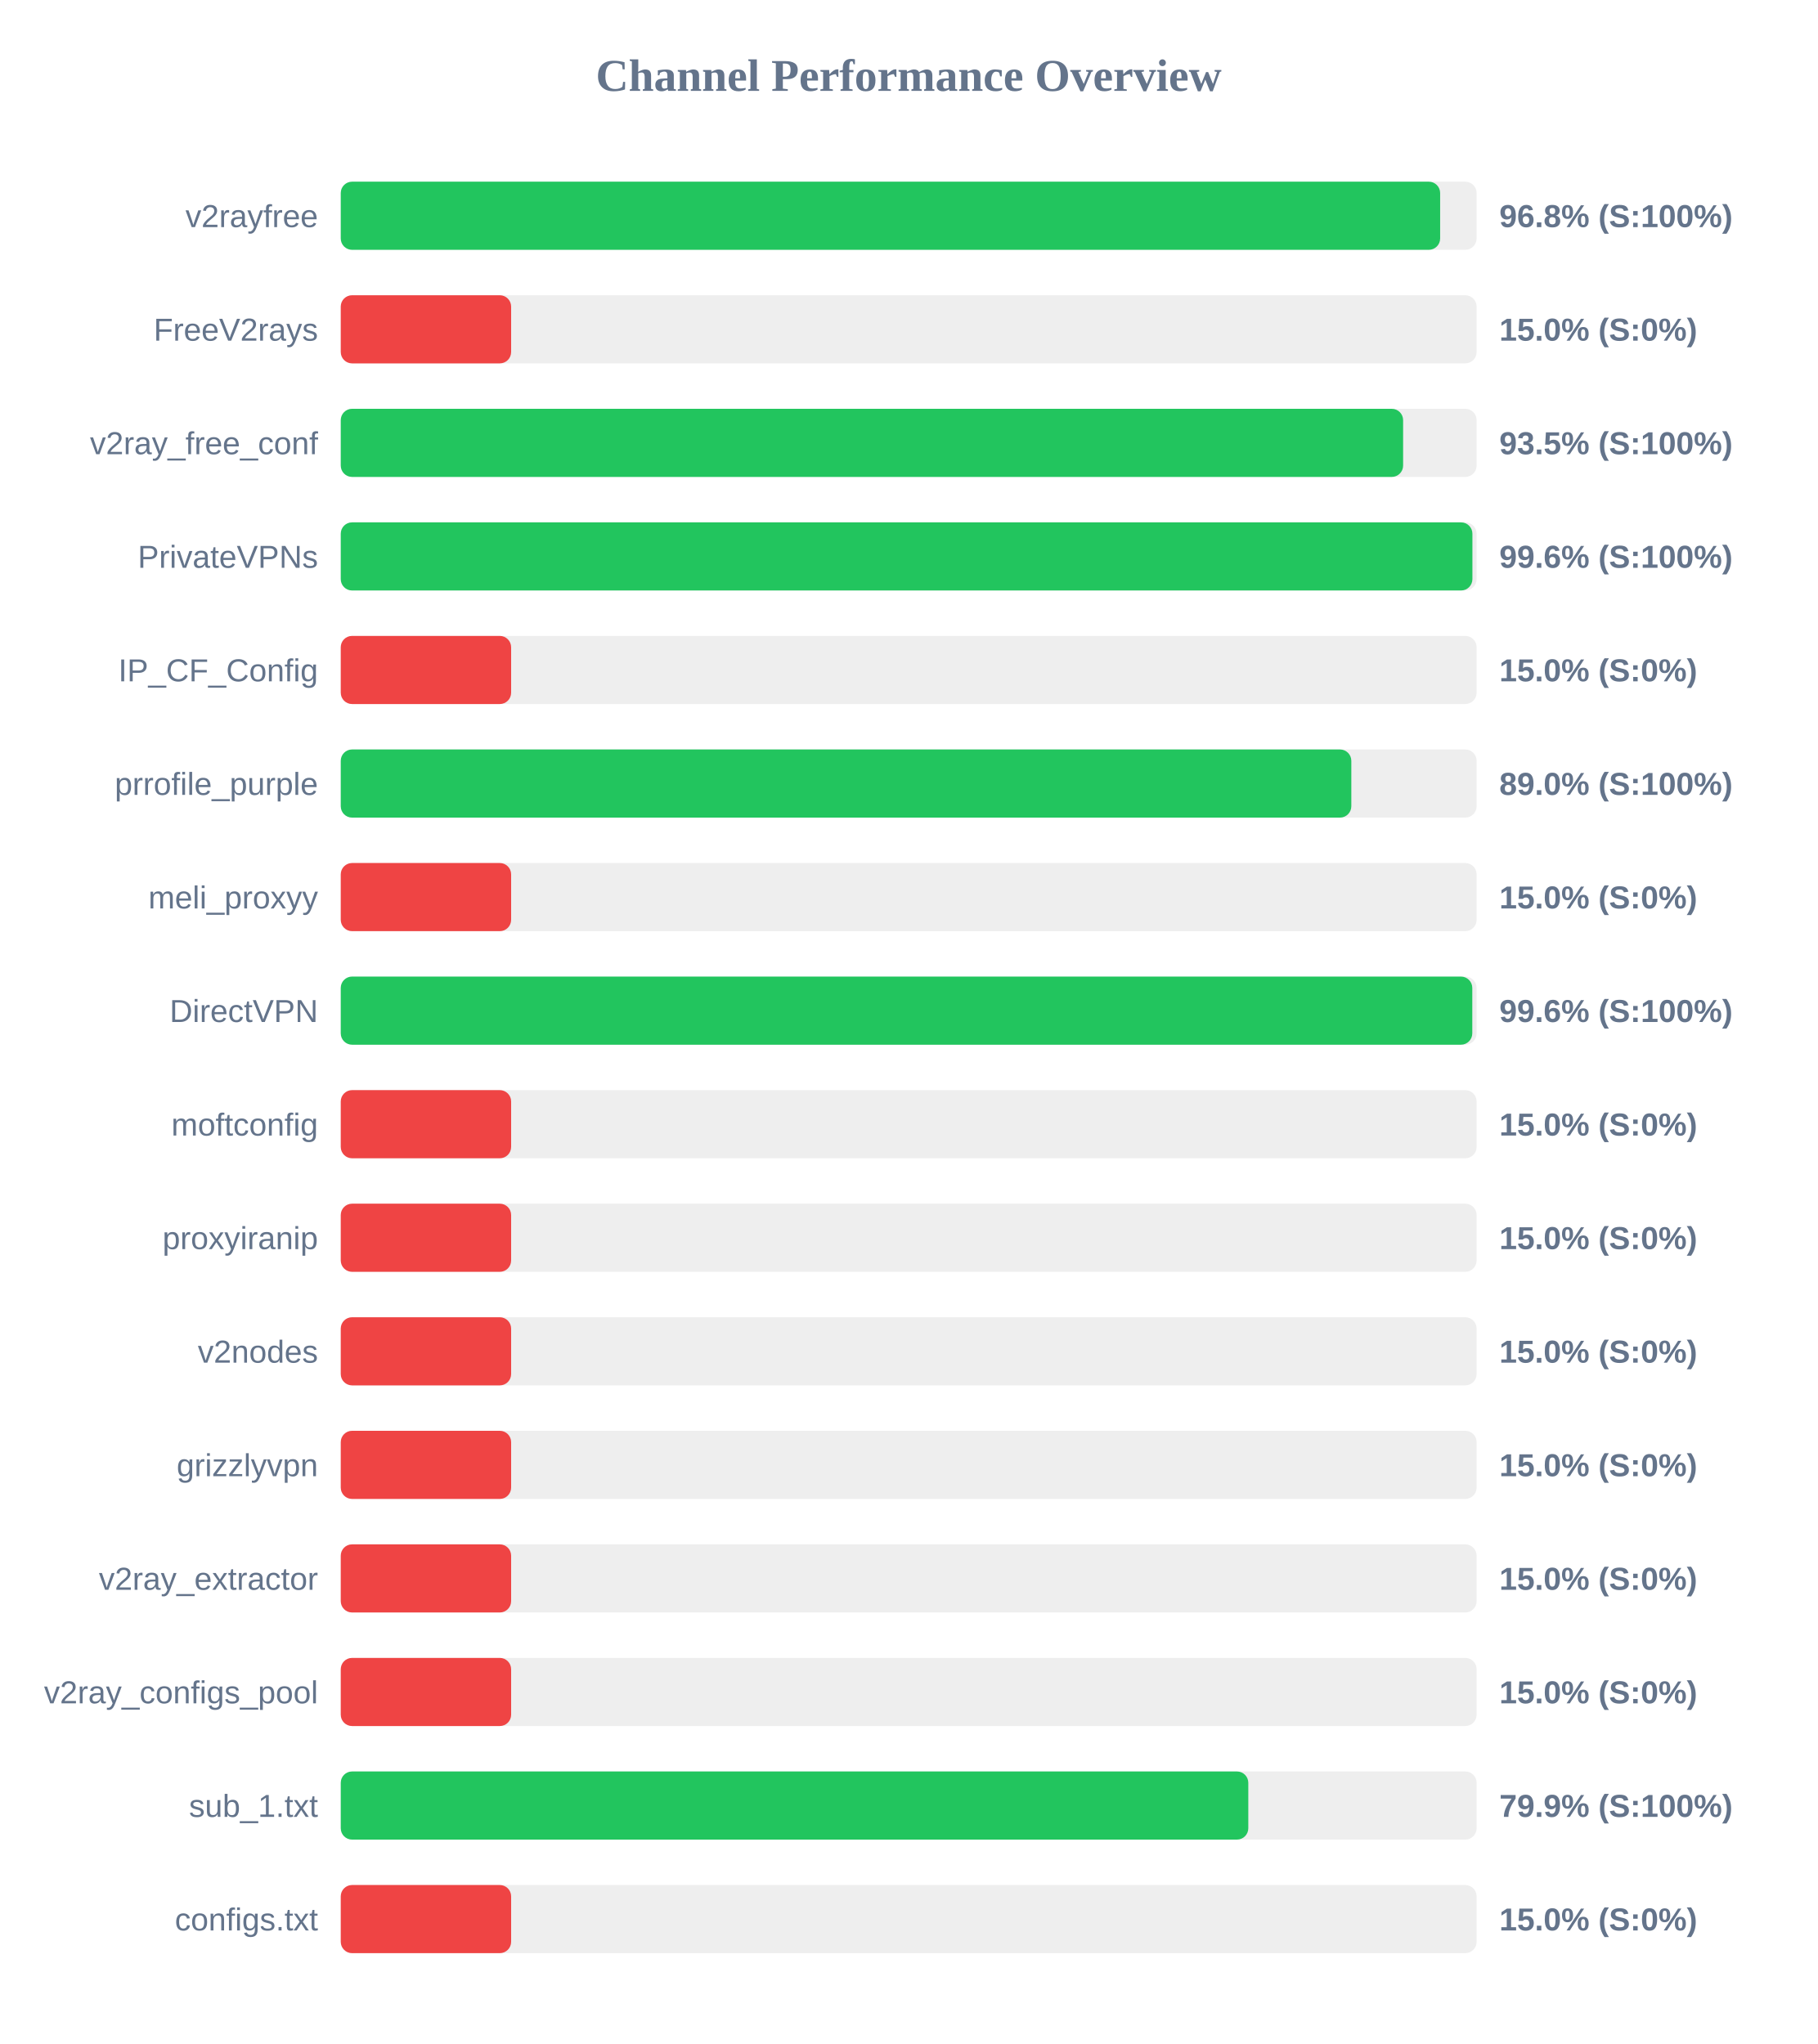
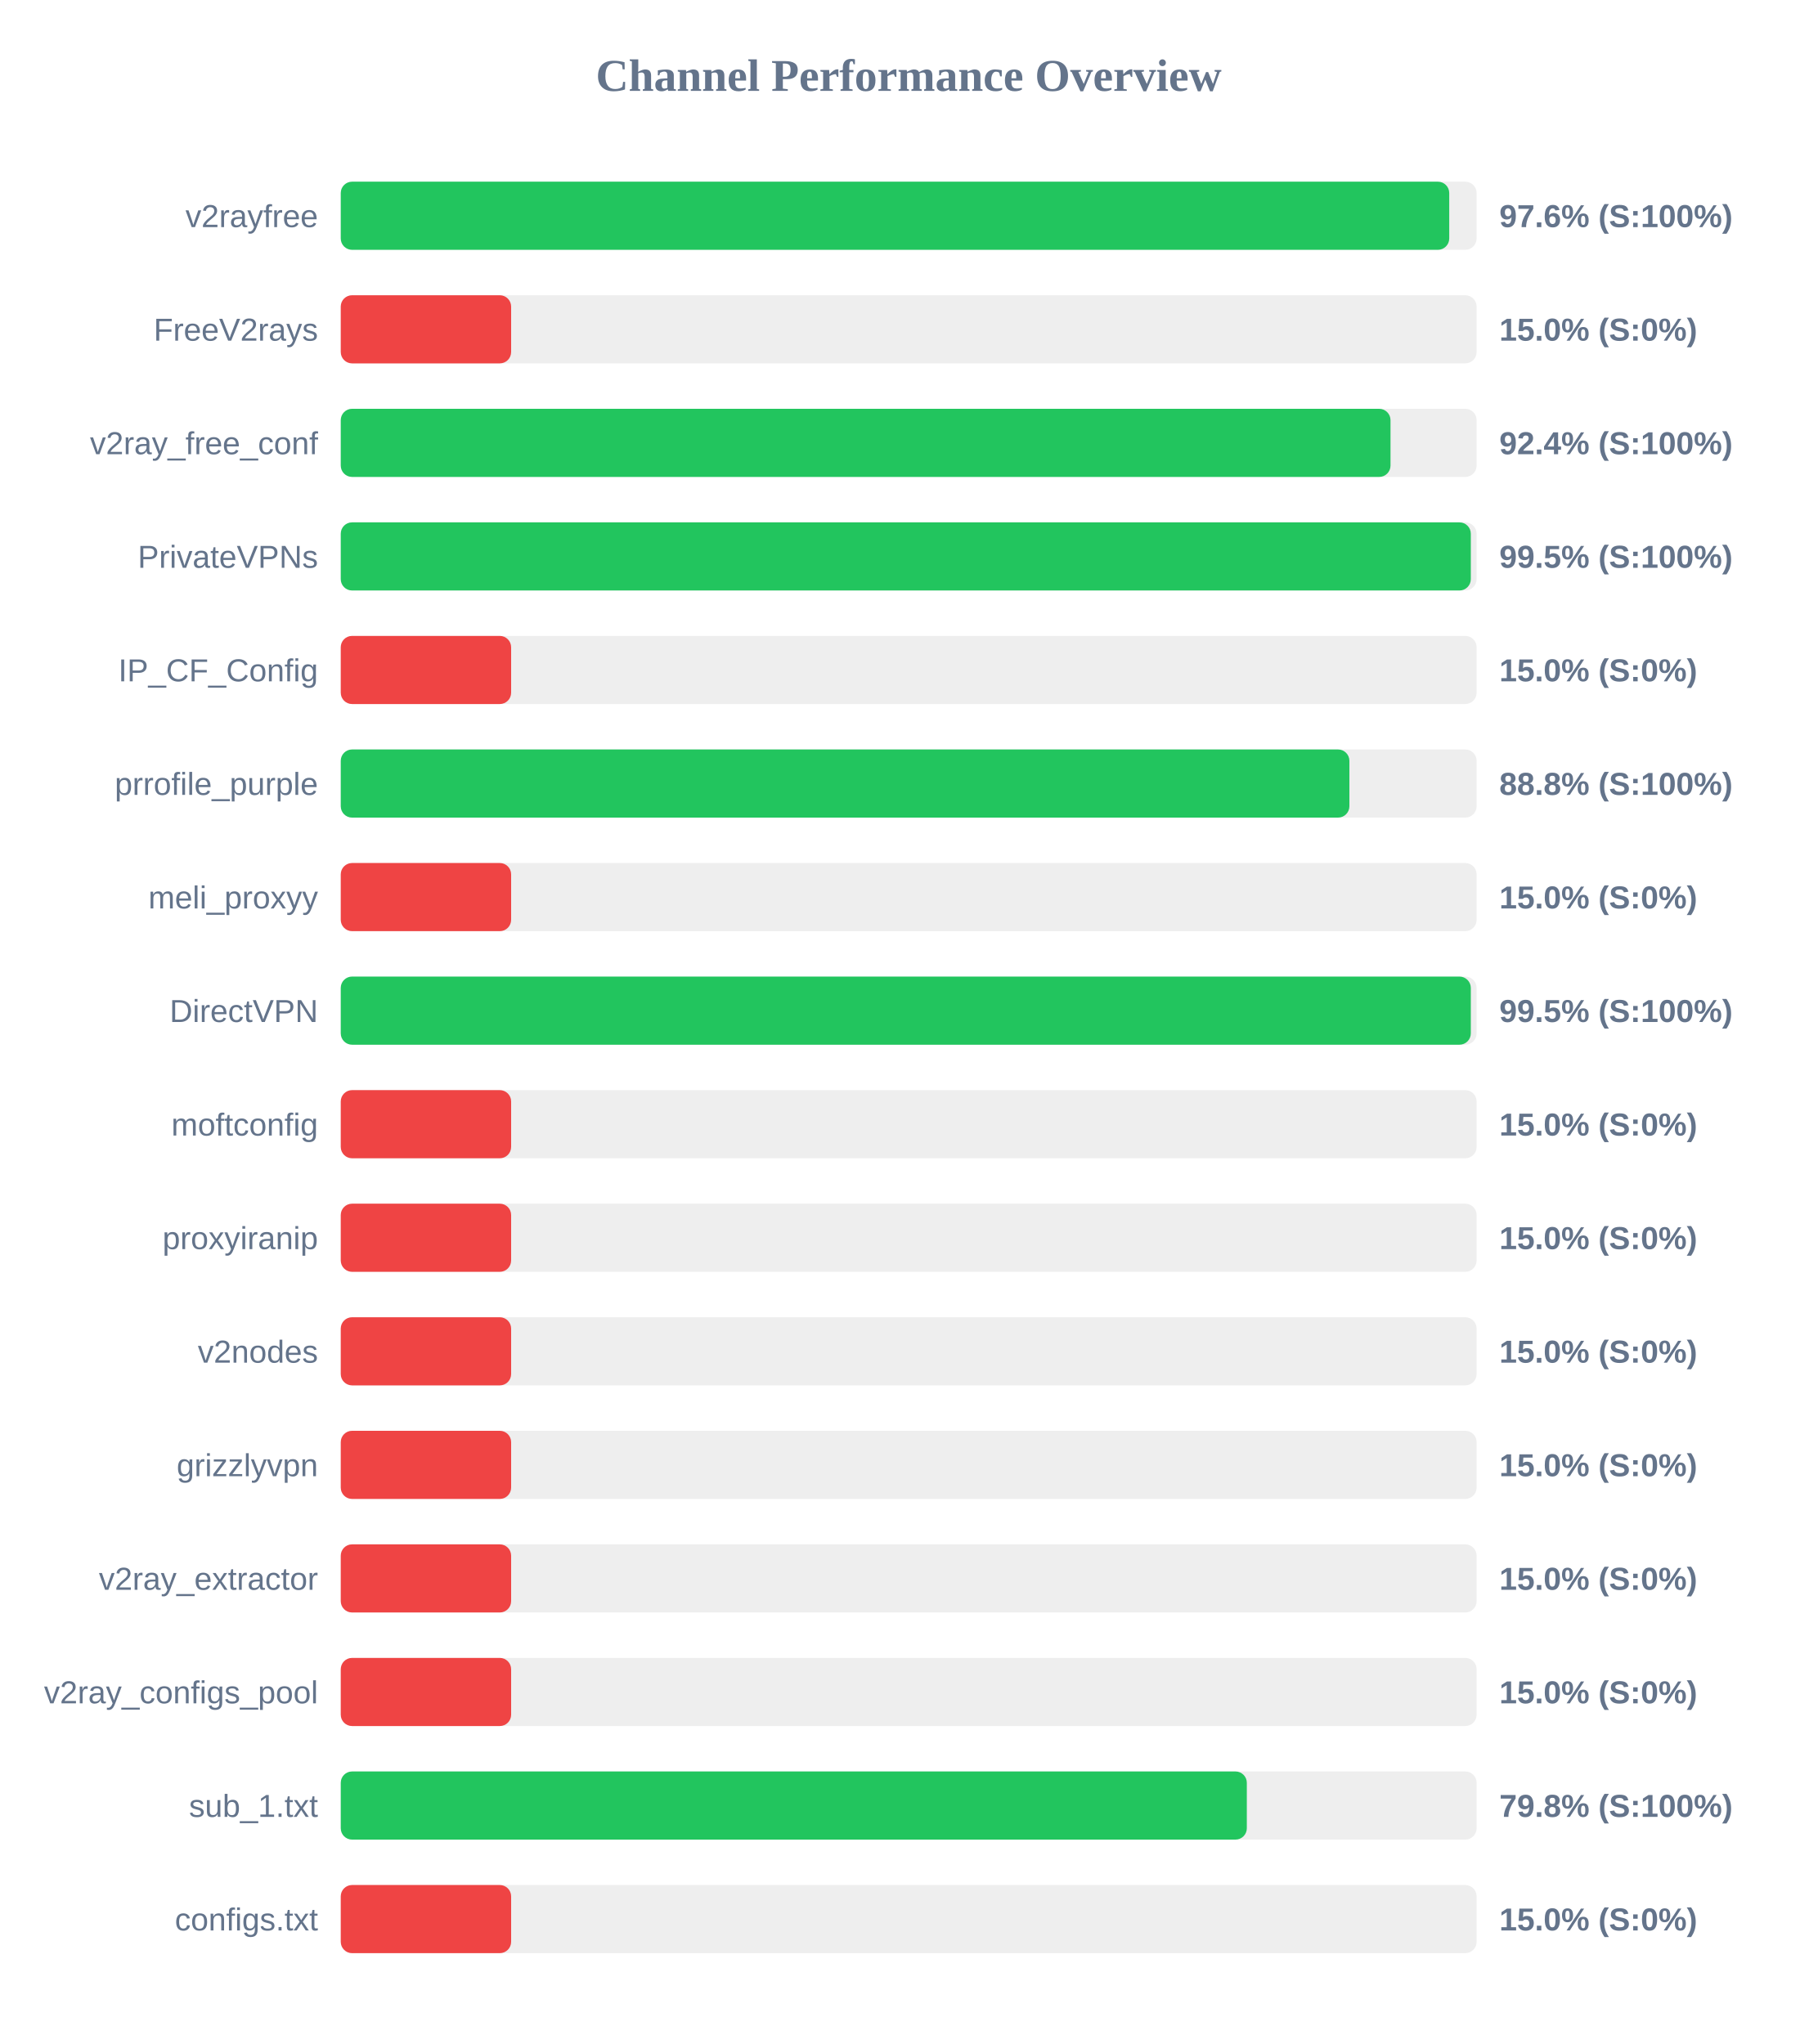
<svg xmlns="http://www.w3.org/2000/svg" width="800" height="900" version="1.1">
  <style>
        .row { font: 14px Arial; fill: #64748b; }
        .score { font: bold 14px Arial; fill: #64748b; }
    </style>
  <text x="400" y="40" text-anchor="middle" font-size="20px" font-weight="bold" fill="#64748b">Channel Performance Overview</text>
  <rect x="150" y="80" width="500" height="30" fill="#eee" rx="5" />
-   <rect x="150" y="80" width="483.95" height="30" fill="#22c55e" rx="5" />
+   <rect x="150" y="80" width="487.95" height="30" fill="#22c55e" rx="5" />
  <text x="140" y="100" text-anchor="end" class="row">v2rayfree</text>
-   <text x="660" y="100" text-anchor="start" class="score">96.8% (S:100%)</text>
+   <text x="660" y="100" text-anchor="start" class="score">97.6% (S:100%)</text>
  <rect x="150" y="130" width="500" height="30" fill="#eee" rx="5" />
  <rect x="150" y="130" width="75.0" height="30" fill="#ef4444" rx="5" />
  <text x="140" y="150" text-anchor="end" class="row">FreeV2rays</text>
  <text x="660" y="150" text-anchor="start" class="score">15.0% (S:0%)</text>
  <rect x="150" y="180" width="500" height="30" fill="#eee" rx="5" />
-   <rect x="150" y="180" width="467.65" height="30" fill="#22c55e" rx="5" />
+   <rect x="150" y="180" width="462.1" height="30" fill="#22c55e" rx="5" />
  <text x="140" y="200" text-anchor="end" class="row">v2ray_free_conf</text>
-   <text x="660" y="200" text-anchor="start" class="score">93.5% (S:100%)</text>
+   <text x="660" y="200" text-anchor="start" class="score">92.4% (S:100%)</text>
  <rect x="150" y="230" width="500" height="30" fill="#eee" rx="5" />
-   <rect x="150" y="230" width="498.15" height="30" fill="#22c55e" rx="5" />
+   <rect x="150" y="230" width="497.45" height="30" fill="#22c55e" rx="5" />
  <text x="140" y="250" text-anchor="end" class="row">PrivateVPNs</text>
-   <text x="660" y="250" text-anchor="start" class="score">99.6% (S:100%)</text>
+   <text x="660" y="250" text-anchor="start" class="score">99.5% (S:100%)</text>
  <rect x="150" y="280" width="500" height="30" fill="#eee" rx="5" />
  <rect x="150" y="280" width="75.0" height="30" fill="#ef4444" rx="5" />
  <text x="140" y="300" text-anchor="end" class="row">IP_CF_Config</text>
  <text x="660" y="300" text-anchor="start" class="score">15.0% (S:0%)</text>
  <rect x="150" y="330" width="500" height="30" fill="#eee" rx="5" />
-   <rect x="150" y="330" width="444.85" height="30" fill="#22c55e" rx="5" />
+   <rect x="150" y="330" width="444.0" height="30" fill="#22c55e" rx="5" />
  <text x="140" y="350" text-anchor="end" class="row">prrofile_purple</text>
-   <text x="660" y="350" text-anchor="start" class="score">89.0% (S:100%)</text>
+   <text x="660" y="350" text-anchor="start" class="score">88.8% (S:100%)</text>
  <rect x="150" y="380" width="500" height="30" fill="#eee" rx="5" />
  <rect x="150" y="380" width="75.0" height="30" fill="#ef4444" rx="5" />
  <text x="140" y="400" text-anchor="end" class="row">meli_proxyy</text>
  <text x="660" y="400" text-anchor="start" class="score">15.0% (S:0%)</text>
  <rect x="150" y="430" width="500" height="30" fill="#eee" rx="5" />
-   <rect x="150" y="430" width="498.1" height="30" fill="#22c55e" rx="5" />
+   <rect x="150" y="430" width="497.45" height="30" fill="#22c55e" rx="5" />
  <text x="140" y="450" text-anchor="end" class="row">DirectVPN</text>
-   <text x="660" y="450" text-anchor="start" class="score">99.6% (S:100%)</text>
+   <text x="660" y="450" text-anchor="start" class="score">99.5% (S:100%)</text>
  <rect x="150" y="480" width="500" height="30" fill="#eee" rx="5" />
  <rect x="150" y="480" width="75.0" height="30" fill="#ef4444" rx="5" />
  <text x="140" y="500" text-anchor="end" class="row">moftconfig</text>
  <text x="660" y="500" text-anchor="start" class="score">15.0% (S:0%)</text>
  <rect x="150" y="530" width="500" height="30" fill="#eee" rx="5" />
  <rect x="150" y="530" width="75.0" height="30" fill="#ef4444" rx="5" />
  <text x="140" y="550" text-anchor="end" class="row">proxyiranip</text>
  <text x="660" y="550" text-anchor="start" class="score">15.0% (S:0%)</text>
  <rect x="150" y="580" width="500" height="30" fill="#eee" rx="5" />
  <rect x="150" y="580" width="75.0" height="30" fill="#ef4444" rx="5" />
  <text x="140" y="600" text-anchor="end" class="row">v2nodes</text>
  <text x="660" y="600" text-anchor="start" class="score">15.0% (S:0%)</text>
  <rect x="150" y="630" width="500" height="30" fill="#eee" rx="5" />
  <rect x="150" y="630" width="75.0" height="30" fill="#ef4444" rx="5" />
  <text x="140" y="650" text-anchor="end" class="row">grizzlyvpn</text>
  <text x="660" y="650" text-anchor="start" class="score">15.0% (S:0%)</text>
  <rect x="150" y="680" width="500" height="30" fill="#eee" rx="5" />
  <rect x="150" y="680" width="75.0" height="30" fill="#ef4444" rx="5" />
  <text x="140" y="700" text-anchor="end" class="row">v2ray_extractor</text>
  <text x="660" y="700" text-anchor="start" class="score">15.0% (S:0%)</text>
  <rect x="150" y="730" width="500" height="30" fill="#eee" rx="5" />
  <rect x="150" y="730" width="75.0" height="30" fill="#ef4444" rx="5" />
  <text x="140" y="750" text-anchor="end" class="row">v2ray_configs_pool</text>
  <text x="660" y="750" text-anchor="start" class="score">15.0% (S:0%)</text>
  <rect x="150" y="780" width="500" height="30" fill="#eee" rx="5" />
-   <rect x="150" y="780" width="399.5" height="30" fill="#22c55e" rx="5" />
+   <rect x="150" y="780" width="398.85" height="30" fill="#22c55e" rx="5" />
  <text x="140" y="800" text-anchor="end" class="row">sub_1.txt</text>
-   <text x="660" y="800" text-anchor="start" class="score">79.9% (S:100%)</text>
+   <text x="660" y="800" text-anchor="start" class="score">79.8% (S:100%)</text>
  <rect x="150" y="830" width="500" height="30" fill="#eee" rx="5" />
  <rect x="150" y="830" width="75.0" height="30" fill="#ef4444" rx="5" />
  <text x="140" y="850" text-anchor="end" class="row">configs.txt</text>
  <text x="660" y="850" text-anchor="start" class="score">15.0% (S:0%)</text>
</svg>
